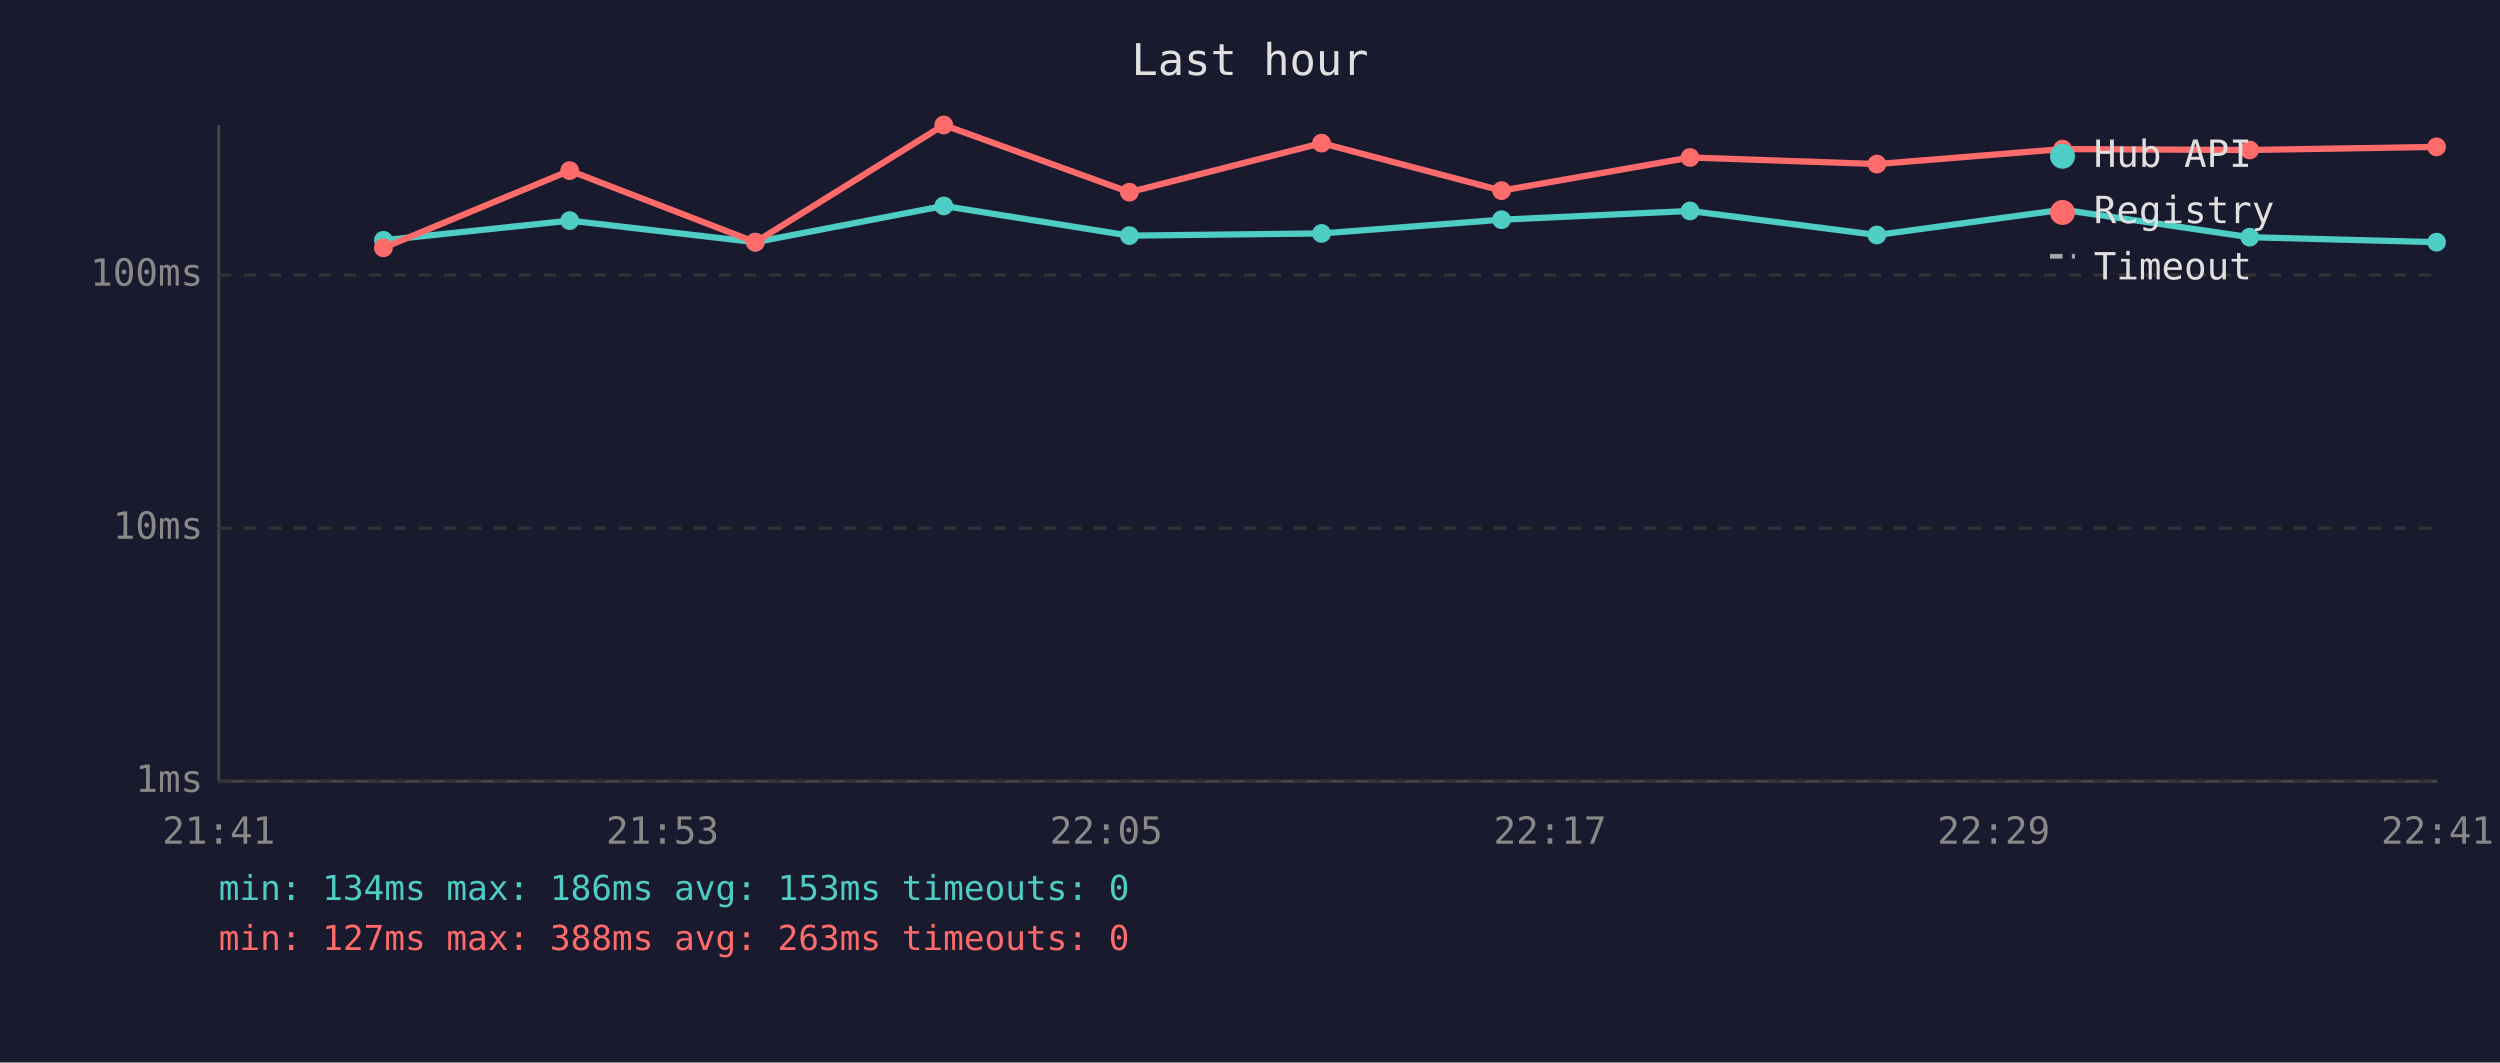
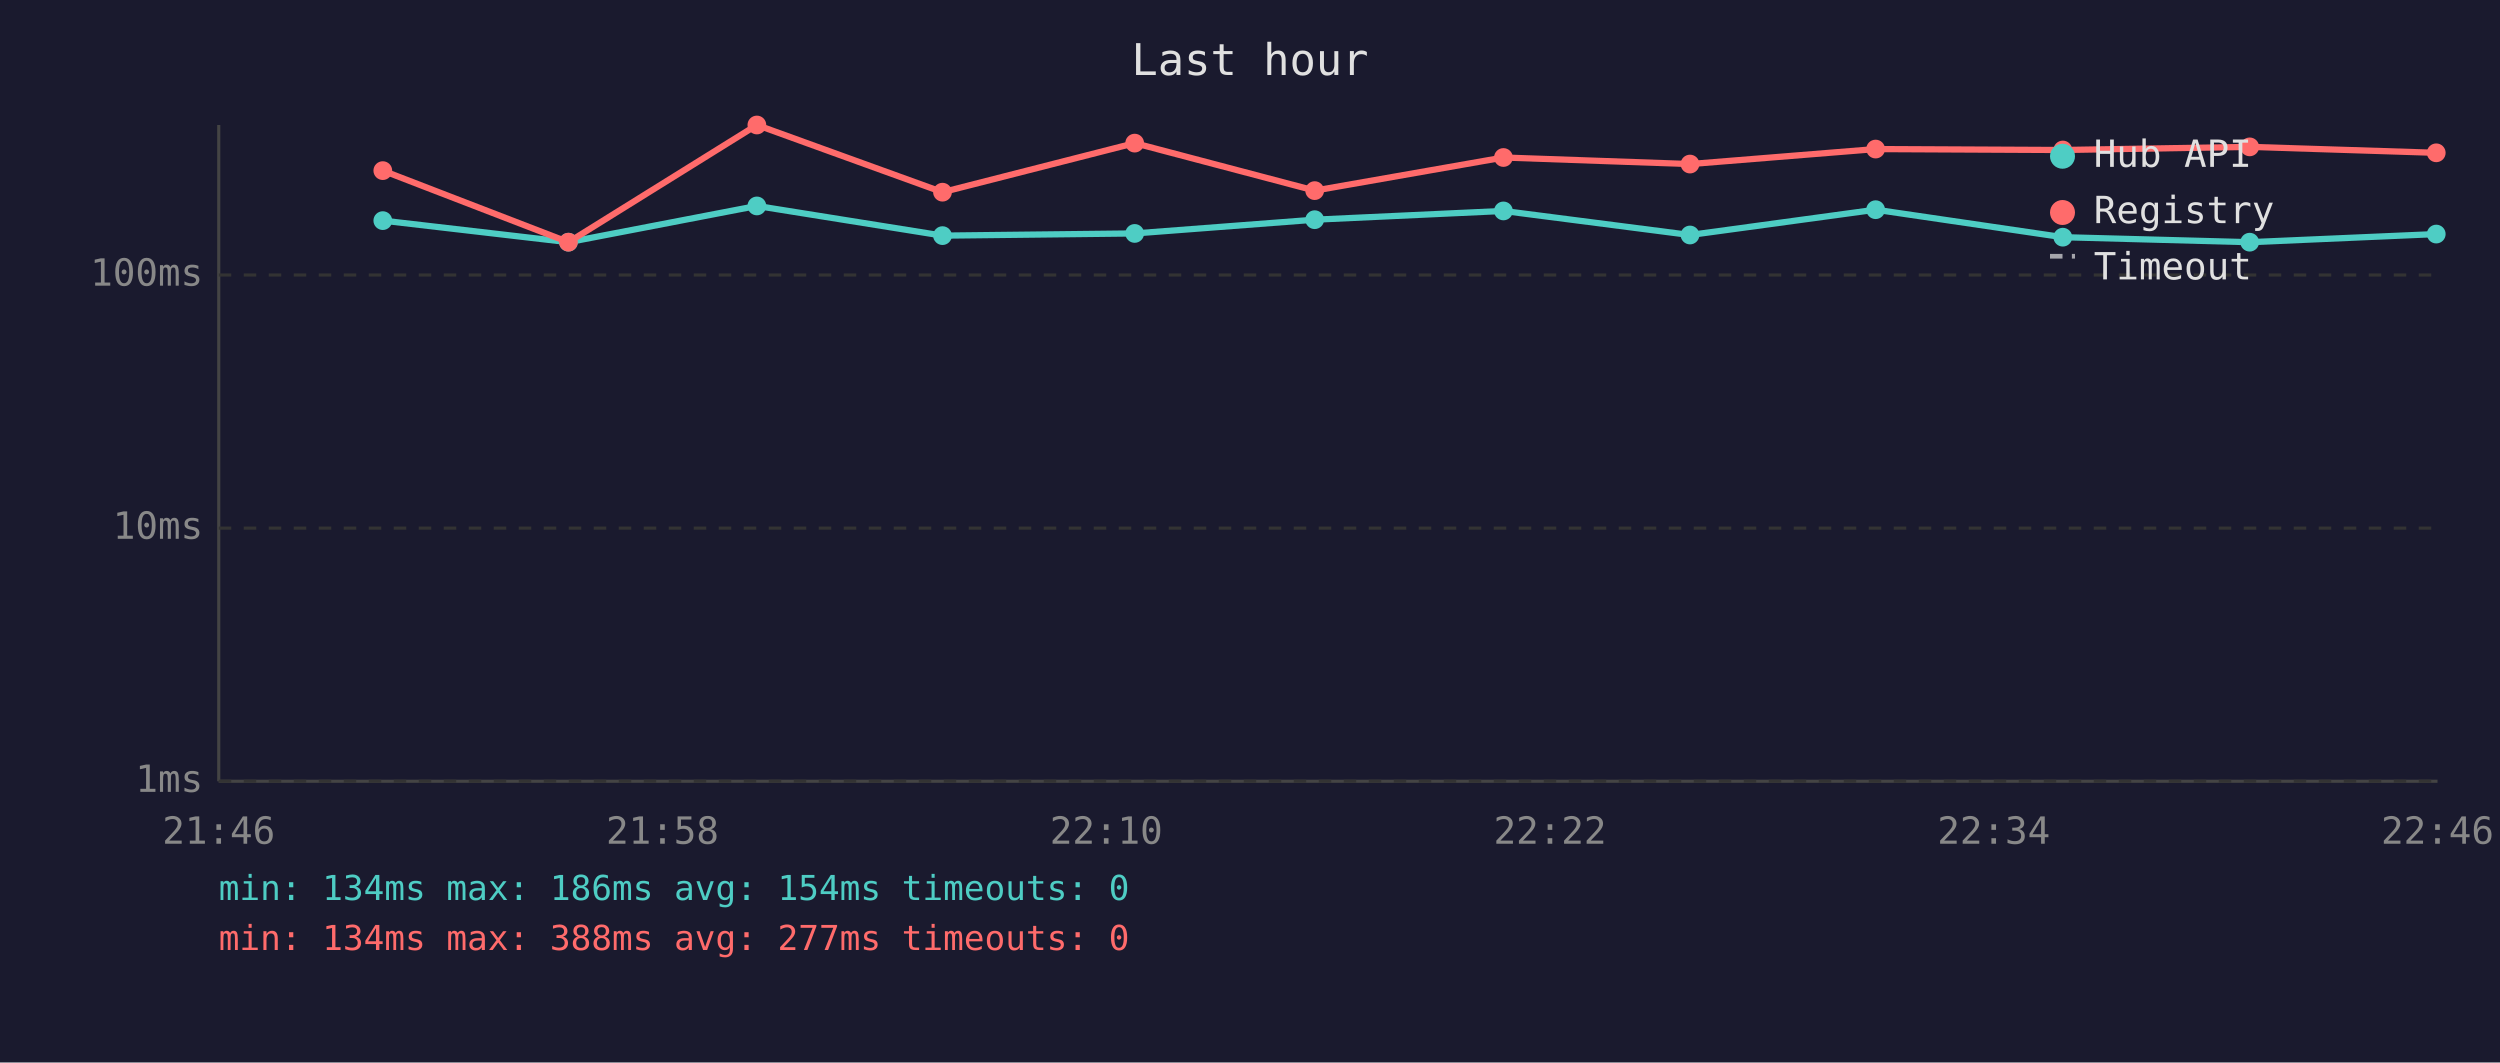
<svg xmlns="http://www.w3.org/2000/svg" viewBox="0 0 800 340" font-family="monospace" font-size="12">
  <rect width="800" height="340" fill="#1a1a2e" />
  <text x="400" y="24" fill="#e0e0e0" font-size="14" text-anchor="middle">Last hour</text>
  <line x1="70" y1="40" x2="70" y2="250" stroke="#444" stroke-width="1" />
  <line x1="70" y1="250" x2="780" y2="250" stroke="#444" stroke-width="1" />
  <line x1="70" y1="250" x2="780" y2="250" stroke="#333" stroke-width="1" stroke-dasharray="4" />
  <text x="65" y="250" fill="#888" text-anchor="end" dominant-baseline="middle">1ms</text>
  <line x1="70" y1="169" x2="780" y2="169" stroke="#333" stroke-width="1" stroke-dasharray="4" />
  <text x="65" y="169" fill="#888" text-anchor="end" dominant-baseline="middle">10ms</text>
  <line x1="70" y1="88" x2="780" y2="88" stroke="#333" stroke-width="1" stroke-dasharray="4" />
  <text x="65" y="88" fill="#888" text-anchor="end" dominant-baseline="middle">100ms</text>
-   <text x="70" y="270" fill="#888" text-anchor="middle">21:41</text>
-   <text x="212" y="270" fill="#888" text-anchor="middle">21:53</text>
-   <text x="354" y="270" fill="#888" text-anchor="middle">22:05</text>
-   <text x="496" y="270" fill="#888" text-anchor="middle">22:17</text>
-   <text x="638" y="270" fill="#888" text-anchor="middle">22:29</text>
-   <text x="780" y="270" fill="#888" text-anchor="middle">22:41</text>
-   <polyline points="122.7,76.9 182.3,70.6 241.7,77.5 302.0,65.9 361.4,75.4 422.9,74.7 480.5,70.3 540.8,67.5 600.6,75.2 660.0,67.1 719.9,75.9 779.7,77.5" fill="none" stroke="#4ecdc4" stroke-width="2" opacity="1" />
-   <circle cx="122.7" cy="76.9" r="3" fill="#4ecdc4" />
-   <circle cx="182.3" cy="70.6" r="3" fill="#4ecdc4" />
-   <circle cx="241.7" cy="77.5" r="3" fill="#4ecdc4" />
-   <circle cx="302.0" cy="65.9" r="3" fill="#4ecdc4" />
-   <circle cx="361.4" cy="75.4" r="3" fill="#4ecdc4" />
-   <circle cx="422.9" cy="74.7" r="3" fill="#4ecdc4" />
-   <circle cx="480.5" cy="70.3" r="3" fill="#4ecdc4" />
-   <circle cx="540.8" cy="67.5" r="3" fill="#4ecdc4" />
-   <circle cx="600.6" cy="75.2" r="3" fill="#4ecdc4" />
-   <circle cx="660.0" cy="67.1" r="3" fill="#4ecdc4" />
-   <circle cx="719.9" cy="75.9" r="3" fill="#4ecdc4" />
-   <circle cx="779.7" cy="77.5" r="3" fill="#4ecdc4" />
-   <polyline points="122.7,79.3 182.3,54.6 241.7,77.5 302.0,40.0 361.4,61.5 422.9,45.8 480.5,61.0 540.8,50.4 600.6,52.5 660.0,47.7 719.9,48.0 779.7,47.0" fill="none" stroke="#ff6b6b" stroke-width="2" opacity="1" />
-   <circle cx="122.7" cy="79.3" r="3" fill="#ff6b6b" />
-   <circle cx="182.3" cy="54.6" r="3" fill="#ff6b6b" />
-   <circle cx="241.7" cy="77.5" r="3" fill="#ff6b6b" />
-   <circle cx="302.0" cy="40.0" r="3" fill="#ff6b6b" />
-   <circle cx="361.4" cy="61.5" r="3" fill="#ff6b6b" />
-   <circle cx="422.9" cy="45.8" r="3" fill="#ff6b6b" />
-   <circle cx="480.5" cy="61.0" r="3" fill="#ff6b6b" />
-   <circle cx="540.8" cy="50.4" r="3" fill="#ff6b6b" />
-   <circle cx="600.6" cy="52.5" r="3" fill="#ff6b6b" />
-   <circle cx="660.0" cy="47.7" r="3" fill="#ff6b6b" />
-   <circle cx="719.9" cy="48.0" r="3" fill="#ff6b6b" />
-   <circle cx="779.7" cy="47.0" r="3" fill="#ff6b6b" />
+   <text x="70" y="270" fill="#888" text-anchor="middle">21:46</text>
+   <text x="212" y="270" fill="#888" text-anchor="middle">21:58</text>
+   <text x="354" y="270" fill="#888" text-anchor="middle">22:10</text>
+   <text x="496" y="270" fill="#888" text-anchor="middle">22:22</text>
+   <text x="638" y="270" fill="#888" text-anchor="middle">22:34</text>
+   <text x="780" y="270" fill="#888" text-anchor="middle">22:46</text>
+   <polyline points="122.5,70.6 181.9,77.5 242.2,65.9 301.6,75.4 363.1,74.7 420.7,70.3 481.1,67.5 540.8,75.2 600.2,67.1 660.1,75.9 719.9,77.5 779.6,74.9" fill="none" stroke="#4ecdc4" stroke-width="2" opacity="1" />
+   <circle cx="122.5" cy="70.6" r="3" fill="#4ecdc4" />
+   <circle cx="181.9" cy="77.5" r="3" fill="#4ecdc4" />
+   <circle cx="242.2" cy="65.9" r="3" fill="#4ecdc4" />
+   <circle cx="301.6" cy="75.4" r="3" fill="#4ecdc4" />
+   <circle cx="363.1" cy="74.7" r="3" fill="#4ecdc4" />
+   <circle cx="420.7" cy="70.3" r="3" fill="#4ecdc4" />
+   <circle cx="481.1" cy="67.5" r="3" fill="#4ecdc4" />
+   <circle cx="540.8" cy="75.2" r="3" fill="#4ecdc4" />
+   <circle cx="600.2" cy="67.1" r="3" fill="#4ecdc4" />
+   <circle cx="660.1" cy="75.9" r="3" fill="#4ecdc4" />
+   <circle cx="719.9" cy="77.5" r="3" fill="#4ecdc4" />
+   <circle cx="779.6" cy="74.9" r="3" fill="#4ecdc4" />
+   <polyline points="122.5,54.6 181.9,77.5 242.2,40.0 301.6,61.5 363.1,45.8 420.7,61.0 481.1,50.4 540.8,52.5 600.2,47.7 660.1,48.0 719.9,47.0 779.6,48.9" fill="none" stroke="#ff6b6b" stroke-width="2" opacity="1" />
+   <circle cx="122.5" cy="54.6" r="3" fill="#ff6b6b" />
+   <circle cx="181.9" cy="77.5" r="3" fill="#ff6b6b" />
+   <circle cx="242.2" cy="40.0" r="3" fill="#ff6b6b" />
+   <circle cx="301.6" cy="61.5" r="3" fill="#ff6b6b" />
+   <circle cx="363.1" cy="45.8" r="3" fill="#ff6b6b" />
+   <circle cx="420.7" cy="61.0" r="3" fill="#ff6b6b" />
+   <circle cx="481.1" cy="50.4" r="3" fill="#ff6b6b" />
+   <circle cx="540.8" cy="52.5" r="3" fill="#ff6b6b" />
+   <circle cx="600.2" cy="47.7" r="3" fill="#ff6b6b" />
+   <circle cx="660.1" cy="48.0" r="3" fill="#ff6b6b" />
+   <circle cx="719.9" cy="47.0" r="3" fill="#ff6b6b" />
+   <circle cx="779.6" cy="48.9" r="3" fill="#ff6b6b" />
  <circle cx="660" cy="50" r="4" fill="#4ecdc4" />
  <text x="670" y="50" fill="#e0e0e0" dominant-baseline="middle">Hub API</text>
  <circle cx="660" cy="68" r="4" fill="#ff6b6b" />
  <text x="670" y="68" fill="#e0e0e0" dominant-baseline="middle">Registry</text>
  <line x1="656" y1="82" x2="664" y2="82" stroke="#e0e0e0" stroke-width="1.5" stroke-dasharray="4,3" opacity="0.7" />
  <text x="670" y="86" fill="#e0e0e0" dominant-baseline="middle">Timeout</text>
-   <text x="70" y="288" fill="#4ecdc4" font-size="11">min: 134ms  max: 186ms  avg: 153ms  timeouts: 0</text>
-   <text x="70" y="304" fill="#ff6b6b" font-size="11">min: 127ms  max: 388ms  avg: 263ms  timeouts: 0</text>
+   <text x="70" y="288" fill="#4ecdc4" font-size="11">min: 134ms  max: 186ms  avg: 154ms  timeouts: 0</text>
+   <text x="70" y="304" fill="#ff6b6b" font-size="11">min: 134ms  max: 388ms  avg: 277ms  timeouts: 0</text>
</svg>
